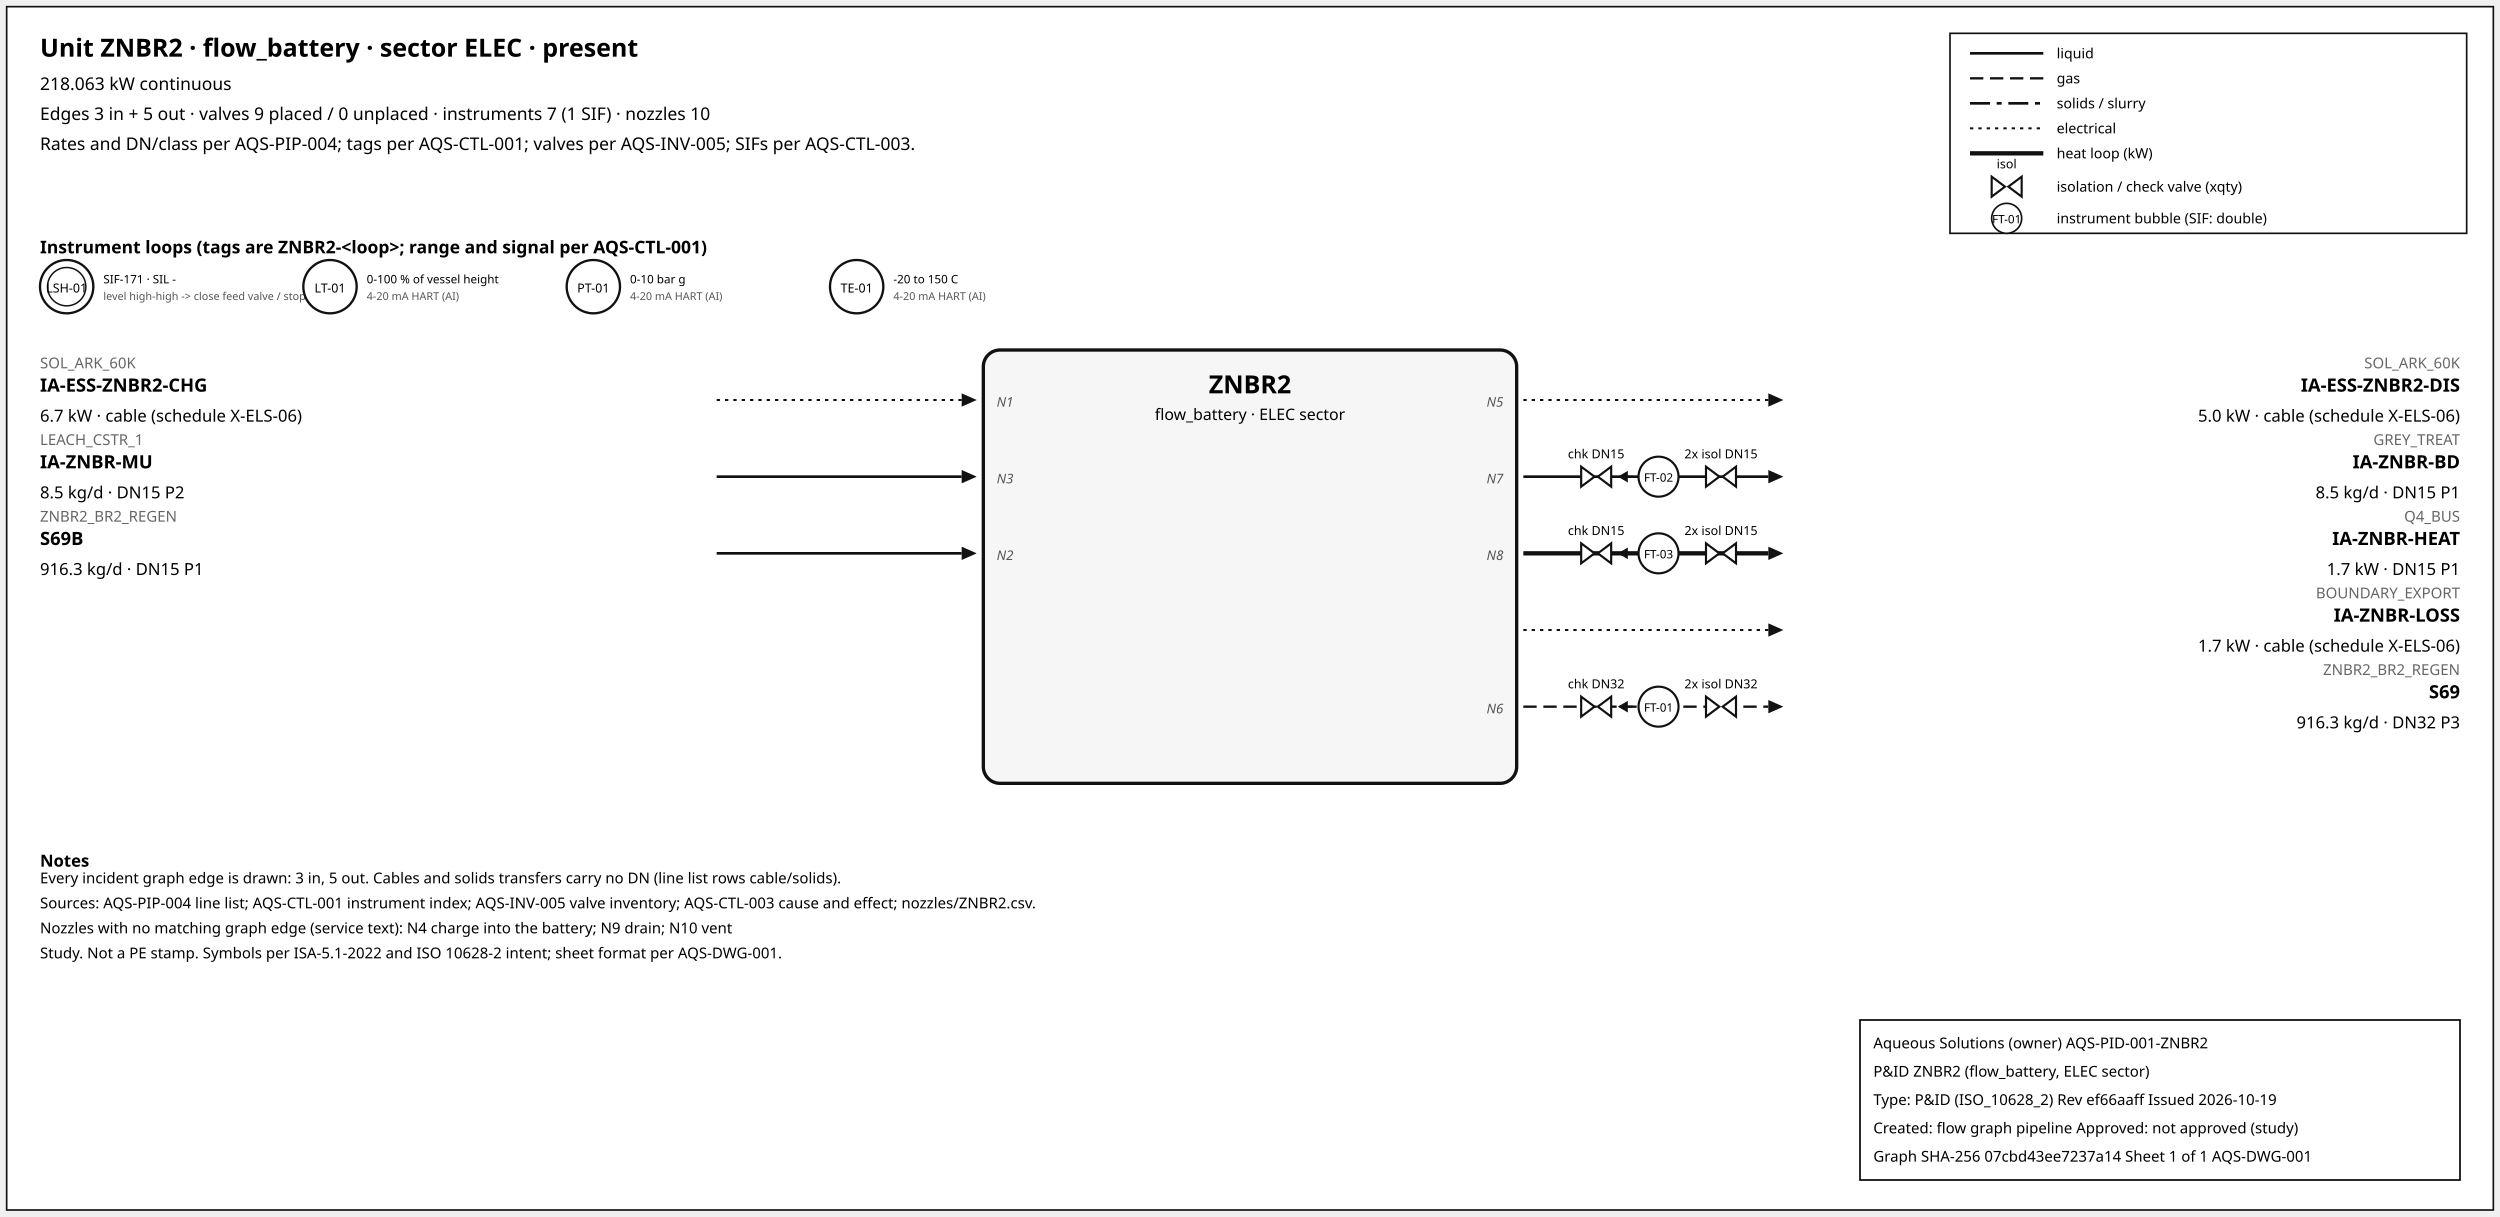
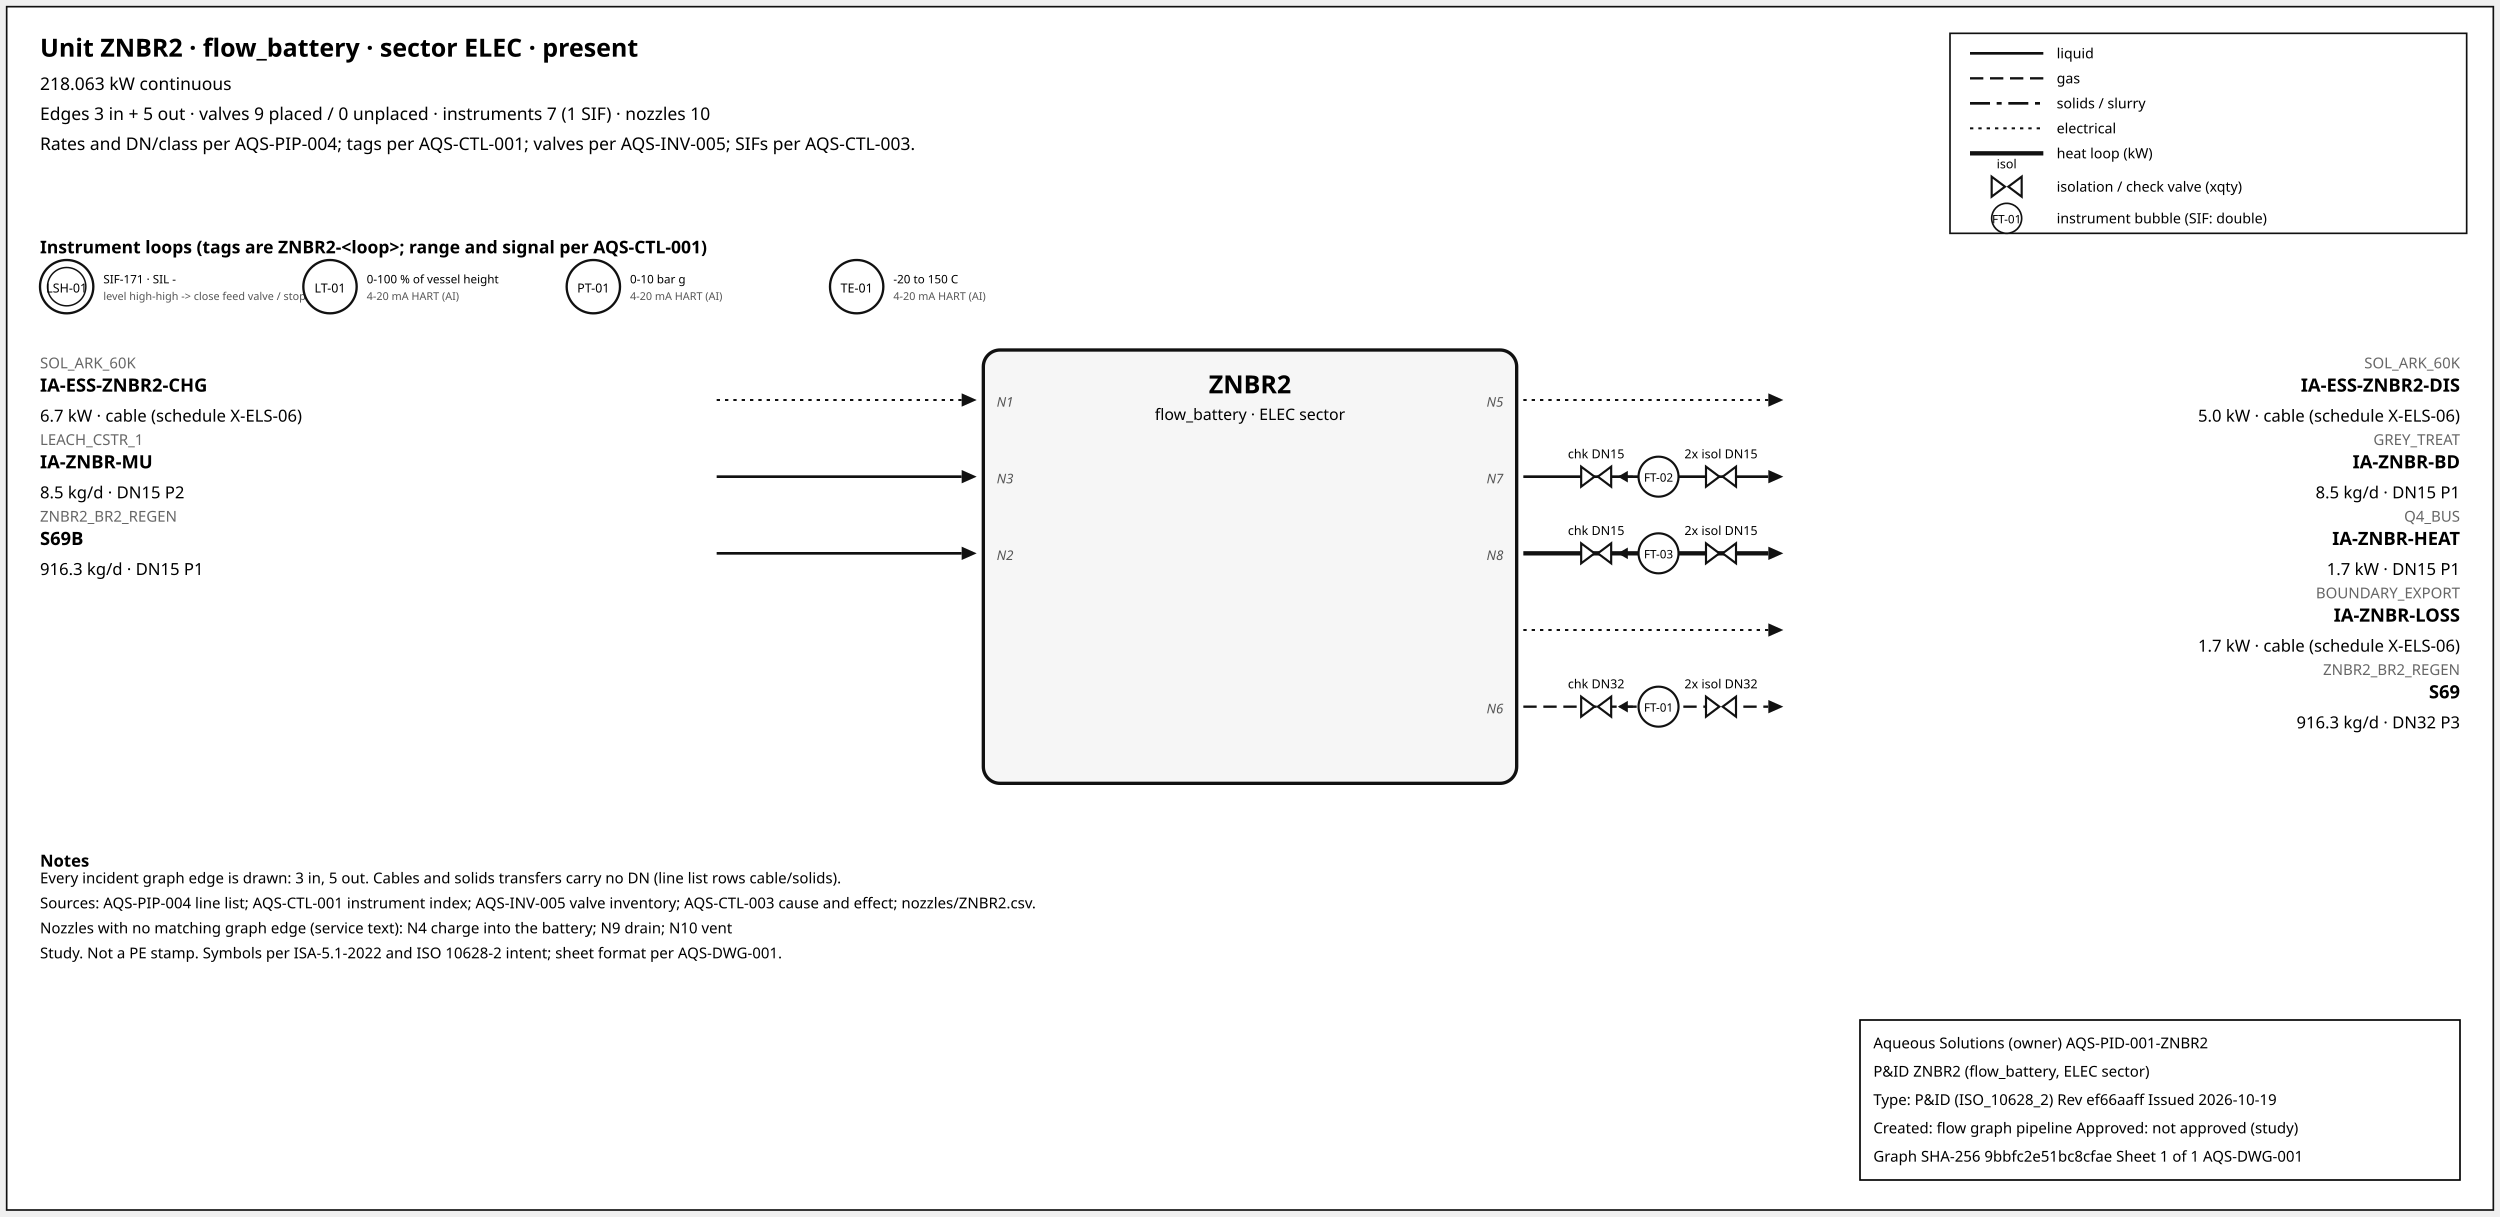
<svg xmlns="http://www.w3.org/2000/svg" width="1500" height="730" font-family="sans-serif">
  <rect x="4" y="4" width="1492" height="722" fill="white" stroke="#111" />
  <text x="24" y="34" font-size="15" font-weight="600">Unit ZNBR2 · flow_battery · sector ELEC · present</text>
  <text x="24" y="54" font-size="10.5">218.063 kW continuous</text>
  <text x="24" y="72" font-size="10.5">Edges 3 in + 5 out · valves 9 placed / 0 unplaced · instruments 7 (1 SIF) · nozzles 10</text>
  <text x="24" y="90" font-size="10.5">Rates and DN/class per AQS-PIP-004; tags per AQS-CTL-001; valves per AQS-INV-005; SIFs per AQS-CTL-003.</text>
  <rect x="1170" y="20" width="310" height="120" fill="white" stroke="#111" />
  <line x1="1182" y1="32" x2="1226" y2="32" stroke="#111" stroke-width="1.6" />
  <text x="1234" y="35" font-size="8.5">liquid</text>
  <line x1="1182" y1="47" x2="1226" y2="47" stroke="#111" stroke-width="1.4" stroke-dasharray="8,4" />
  <text x="1234" y="50" font-size="8.5">gas</text>
  <line x1="1182" y1="62" x2="1226" y2="62" stroke="#111" stroke-width="1.6" stroke-dasharray="12,4,3,4" />
  <text x="1234" y="65" font-size="8.5">solids / slurry</text>
  <line x1="1182" y1="77" x2="1226" y2="77" stroke="#111" stroke-width="1.2" stroke-dasharray="2,3" />
  <text x="1234" y="80" font-size="8.5">electrical</text>
  <line x1="1182" y1="92" x2="1226" y2="92" stroke="#111" stroke-width="2.6" />
  <text x="1234" y="95" font-size="8.5">heat loop (kW)</text>
  <path d="M 1195.0,106 L 1203.0,112 L 1195.0,118 Z M 1213.0,106 L 1205.0,112 L 1213.0,118 Z" fill="white" stroke="#111" stroke-width="1.3" />
  <text x="1204.0" y="101.0" font-size="7.5" text-anchor="middle">isol</text>
  <text x="1234" y="115" font-size="8.5">isolation / check valve (xqty)</text>
  <circle cx="1204" cy="131" r="9" fill="white" stroke="#111" />
  <text x="1204" y="134" font-size="7" text-anchor="middle">FT-01</text>
  <text x="1234" y="134" font-size="8.5">instrument bubble (SIF: double)</text>
  <text x="24" y="152" font-size="10.5" font-weight="600">Instrument loops (tags are ZNBR2-&lt;loop&gt;; range and signal per AQS-CTL-001)</text>
  <circle cx="40" cy="172" r="16" fill="white" stroke="#111" stroke-width="1.4" />
  <circle cx="40" cy="172" r="11.5" fill="none" stroke="#111" stroke-width="0.9" />
  <text x="40" y="175.5" font-size="7.5" text-anchor="middle">LSH-01</text>
  <text x="62" y="170" font-size="7">SIF-171 · SIL -</text>
  <text x="62" y="180" font-size="6.5" fill="#555">level high-high -&gt; close feed valve / stop f</text>
  <circle cx="198" cy="172" r="16" fill="white" stroke="#111" stroke-width="1.4" />
  <text x="198" y="175.5" font-size="7.5" text-anchor="middle">LT-01</text>
  <text x="220" y="170" font-size="7">0-100 % of vessel height</text>
  <text x="220" y="180" font-size="6.5" fill="#555">4-20 mA HART (AI)</text>
  <circle cx="356" cy="172" r="16" fill="white" stroke="#111" stroke-width="1.4" />
  <text x="356" y="175.5" font-size="7.5" text-anchor="middle">PT-01</text>
  <text x="378" y="170" font-size="7">0-10 bar g</text>
  <text x="378" y="180" font-size="6.5" fill="#555">4-20 mA HART (AI)</text>
  <circle cx="514" cy="172" r="16" fill="white" stroke="#111" stroke-width="1.4" />
  <text x="514" y="175.5" font-size="7.5" text-anchor="middle">TE-01</text>
  <text x="536" y="170" font-size="7">-20 to 150 C</text>
  <text x="536" y="180" font-size="6.5" fill="#555">4-20 mA HART (AI)</text>
  <rect x="590" y="210" width="320" height="260" rx="10" fill="#f6f6f6" stroke="#111" stroke-width="2" />
  <text x="750.0" y="236" font-size="15" font-weight="700" text-anchor="middle">ZNBR2</text>
  <text x="750.0" y="252" font-size="9.5" text-anchor="middle">flow_battery · ELEC sector</text>
  <line x1="430" y1="240" x2="577" y2="240" stroke="#111" stroke-width="1.2" stroke-dasharray="2,3" class="edge-in" />
  <polygon points="586,240 577,236 577,244" fill="#111" />
  <text x="24" y="221" font-size="9" fill="#666" text-anchor="start">SOL_ARK_60K</text>
  <text x="24" y="235" font-size="11" font-weight="600" text-anchor="start">IA-ESS-ZNBR2-CHG</text>
  <text x="24" y="253" font-size="10" text-anchor="start">6.7 kW · cable (schedule X-ELS-06)</text>
  <text x="598" y="244" font-size="8" font-style="italic" fill="#555" text-anchor="start">N1</text>
  <line x1="430" y1="286" x2="577" y2="286" stroke="#111" stroke-width="1.6" class="edge-in" />
  <polygon points="586,286 577,282 577,290" fill="#111" />
  <text x="24" y="267" font-size="9" fill="#666" text-anchor="start">LEACH_CSTR_1</text>
  <text x="24" y="281" font-size="11" font-weight="600" text-anchor="start">IA-ZNBR-MU</text>
  <text x="24" y="299" font-size="10" text-anchor="start">8.5 kg/d · DN15 P2</text>
  <text x="598" y="290" font-size="8" font-style="italic" fill="#555" text-anchor="start">N3</text>
  <line x1="430" y1="332" x2="577" y2="332" stroke="#111" stroke-width="1.6" class="edge-in" />
  <polygon points="586,332 577,328 577,336" fill="#111" />
  <text x="24" y="313" font-size="9" fill="#666" text-anchor="start">ZNBR2_BR2_REGEN</text>
  <text x="24" y="327" font-size="11" font-weight="600" text-anchor="start">S69B</text>
  <text x="24" y="345" font-size="10" text-anchor="start">916.3 kg/d · DN15 P1</text>
  <text x="598" y="336" font-size="8" font-style="italic" fill="#555" text-anchor="start">N2</text>
  <line x1="914" y1="240" x2="1061" y2="240" stroke="#111" stroke-width="1.2" stroke-dasharray="2,3" class="edge-out" />
  <polygon points="1070,240 1061,236 1061,244" fill="#111" />
  <text x="1476" y="221" font-size="9" fill="#666" text-anchor="end">SOL_ARK_60K</text>
  <text x="1476" y="235" font-size="11" font-weight="600" text-anchor="end">IA-ESS-ZNBR2-DIS</text>
  <text x="1476" y="253" font-size="10" text-anchor="end">5.0 kW · cable (schedule X-ELS-06)</text>
  <text x="902" y="244" font-size="8" font-style="italic" fill="#555" text-anchor="end">N5</text>
  <line x1="914" y1="286" x2="1061" y2="286" stroke="#111" stroke-width="1.6" class="edge-out" />
  <polygon points="1070,286 1061,282 1061,290" fill="#111" />
  <text x="1476" y="267" font-size="9" fill="#666" text-anchor="end">GREY_TREAT</text>
  <text x="1476" y="281" font-size="11" font-weight="600" text-anchor="end">IA-ZNBR-BD</text>
  <text x="1476" y="299" font-size="10" text-anchor="end">8.5 kg/d · DN15 P1</text>
  <text x="902" y="290" font-size="8" font-style="italic" fill="#555" text-anchor="end">N7</text>
  <line x1="979.7" y1="286" x2="971.7" y2="286" stroke="#111" stroke-width="1.2" />
  <polygon points="970.7,286 976.7,282.5 976.7,289.5" fill="#111" />
  <path d="M 948.7,280 L 956.7,286 L 948.7,292 Z M 966.7,280 L 958.7,286 L 966.7,292 Z" fill="white" stroke="#111" stroke-width="1.3" />
  <text x="957.7" y="275.0" font-size="7.5" text-anchor="middle">chk DN15</text>
  <path d="M 1023.6,280 L 1031.6,286 L 1023.6,292 Z M 1041.6,280 L 1033.6,286 L 1041.6,292 Z" fill="white" stroke="#111" stroke-width="1.3" />
  <text x="1032.6" y="275.0" font-size="7.5" text-anchor="middle">2x isol DN15</text>
  <circle cx="995.12" cy="286" r="12" fill="white" stroke="#111" stroke-width="1.3" />
  <text x="995.12" y="289" font-size="7" text-anchor="middle">FT-02</text>
  <line x1="914" y1="332" x2="1061" y2="332" stroke="#111" stroke-width="2.6" class="edge-out" />
  <polygon points="1070,332 1061,328 1061,336" fill="#111" />
  <text x="1476" y="313" font-size="9" fill="#666" text-anchor="end">Q4_BUS</text>
  <text x="1476" y="327" font-size="11" font-weight="600" text-anchor="end">IA-ZNBR-HEAT</text>
  <text x="1476" y="345" font-size="10" text-anchor="end">1.7 kW · DN15 P1</text>
  <text x="902" y="336" font-size="8" font-style="italic" fill="#555" text-anchor="end">N8</text>
  <line x1="979.7" y1="332" x2="971.7" y2="332" stroke="#111" stroke-width="1.2" />
  <polygon points="970.7,332 976.7,328.5 976.7,335.5" fill="#111" />
  <path d="M 948.7,326 L 956.7,332 L 948.7,338 Z M 966.7,326 L 958.7,332 L 966.7,338 Z" fill="white" stroke="#111" stroke-width="1.3" />
  <text x="957.7" y="321.0" font-size="7.5" text-anchor="middle">chk DN15</text>
  <path d="M 1023.6,326 L 1031.6,332 L 1023.6,338 Z M 1041.6,326 L 1033.6,332 L 1041.6,338 Z" fill="white" stroke="#111" stroke-width="1.3" />
  <text x="1032.6" y="321.0" font-size="7.5" text-anchor="middle">2x isol DN15</text>
  <circle cx="995.12" cy="332" r="12" fill="white" stroke="#111" stroke-width="1.3" />
  <text x="995.12" y="335" font-size="7" text-anchor="middle">FT-03</text>
  <line x1="914" y1="378" x2="1061" y2="378" stroke="#111" stroke-width="1.2" stroke-dasharray="2,3" class="edge-out" />
  <polygon points="1070,378 1061,374 1061,382" fill="#111" />
  <text x="1476" y="359" font-size="9" fill="#666" text-anchor="end">BOUNDARY_EXPORT</text>
  <text x="1476" y="373" font-size="11" font-weight="600" text-anchor="end">IA-ZNBR-LOSS</text>
  <text x="1476" y="391" font-size="10" text-anchor="end">1.7 kW · cable (schedule X-ELS-06)</text>
  <line x1="914" y1="424" x2="1061" y2="424" stroke="#111" stroke-width="1.4" stroke-dasharray="8,4" class="edge-out" />
  <polygon points="1070,424 1061,420 1061,428" fill="#111" />
  <text x="1476" y="405" font-size="9" fill="#666" text-anchor="end">ZNBR2_BR2_REGEN</text>
  <text x="1476" y="419" font-size="11" font-weight="600" text-anchor="end">S69</text>
  <text x="1476" y="437" font-size="10" text-anchor="end">916.3 kg/d · DN32 P3</text>
  <text x="902" y="428" font-size="8" font-style="italic" fill="#555" text-anchor="end">N6</text>
  <line x1="979.7" y1="424" x2="971.7" y2="424" stroke="#111" stroke-width="1.2" />
  <polygon points="970.7,424 976.7,420.5 976.7,427.5" fill="#111" />
  <path d="M 948.7,418 L 956.7,424 L 948.7,430 Z M 966.7,418 L 958.7,424 L 966.7,430 Z" fill="white" stroke="#111" stroke-width="1.3" />
  <text x="957.7" y="413.0" font-size="7.5" text-anchor="middle">chk DN32</text>
  <path d="M 1023.6,418 L 1031.6,424 L 1023.6,430 Z M 1041.6,418 L 1033.6,424 L 1041.6,430 Z" fill="white" stroke="#111" stroke-width="1.3" />
  <text x="1032.6" y="413.0" font-size="7.5" text-anchor="middle">2x isol DN32</text>
  <circle cx="995.12" cy="424" r="12" fill="white" stroke="#111" stroke-width="1.3" />
  <text x="995.12" y="427" font-size="7" text-anchor="middle">FT-01</text>
  <text x="24" y="520" font-size="10" font-weight="600">Notes</text>
  <text x="24" y="530" font-size="9">Every incident graph edge is drawn: 3 in, 5 out. Cables and solids transfers carry no DN (line list rows cable/solids).</text>
  <text x="24" y="545" font-size="9">Sources: AQS-PIP-004 line list; AQS-CTL-001 instrument index; AQS-INV-005 valve inventory; AQS-CTL-003 cause and effect; nozzles/ZNBR2.csv.</text>
  <text x="24" y="560" font-size="9">Nozzles with no matching graph edge (service text): N4 charge into the battery; N9 drain; N10 vent</text>
  <text x="24" y="575" font-size="9">Study. Not a PE stamp. Symbols per ISA-5.1-2022 and ISO 10628-2 intent; sheet format per AQS-DWG-001.</text>
  <g id="aqs-title-block">
    <rect x="1116" y="612" width="360" height="96" fill="white" stroke="black" stroke-width="1" />
    <text x="1124" y="629" font-size="9">Aqueous Solutions (owner)   AQS-PID-001-ZNBR2</text>
    <text x="1124" y="646" font-size="9">P&amp;ID ZNBR2 (flow_battery, ELEC sector)</text>
    <text x="1124" y="663" font-size="9">Type: P&amp;ID (ISO_10628_2)   Rev ef66aaff   Issued 2026-10-19</text>
    <text x="1124" y="680" font-size="9">Created: flow graph pipeline   Approved: not approved (study)</text>
-     <text x="1124" y="697" font-size="9">Graph SHA-256 07cbd43ee7237a14   Sheet 1 of 1   AQS-DWG-001</text>
+     <text x="1124" y="697" font-size="9">Graph SHA-256 9bbfc2e51bc8cfae   Sheet 1 of 1   AQS-DWG-001</text>
  </g>
</svg>
